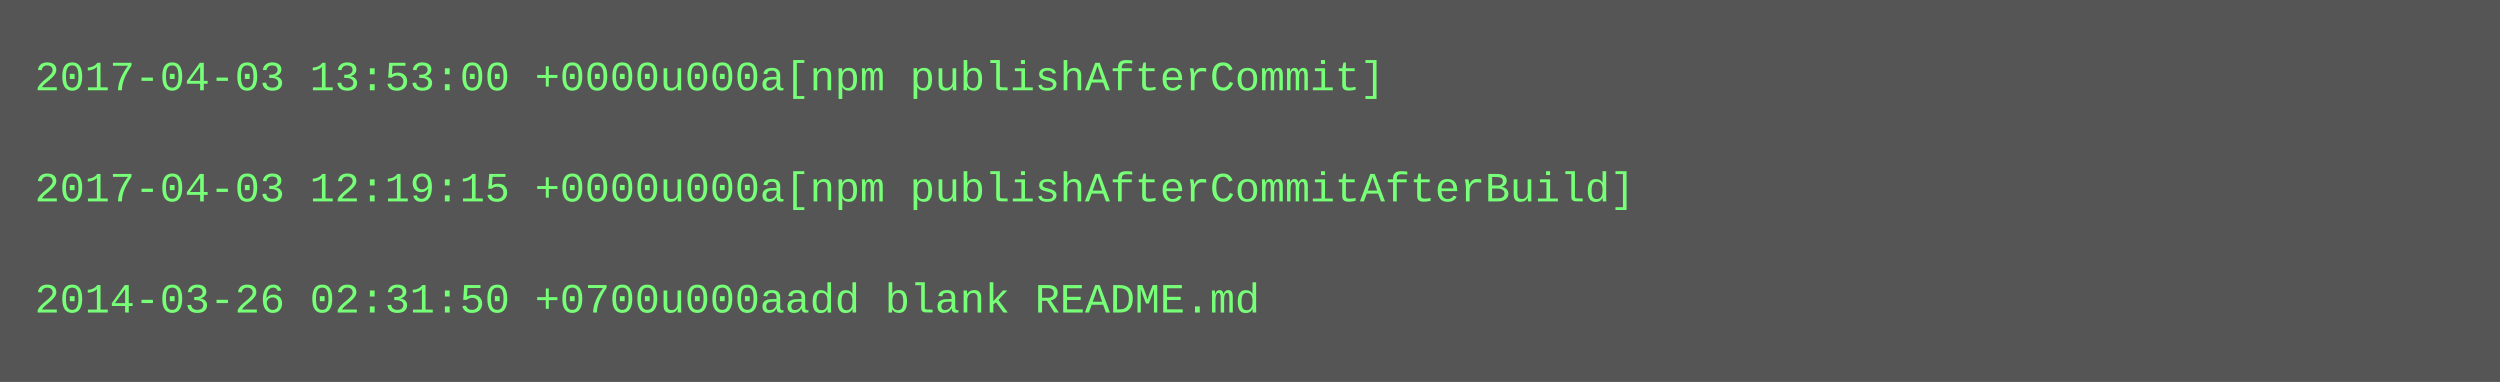
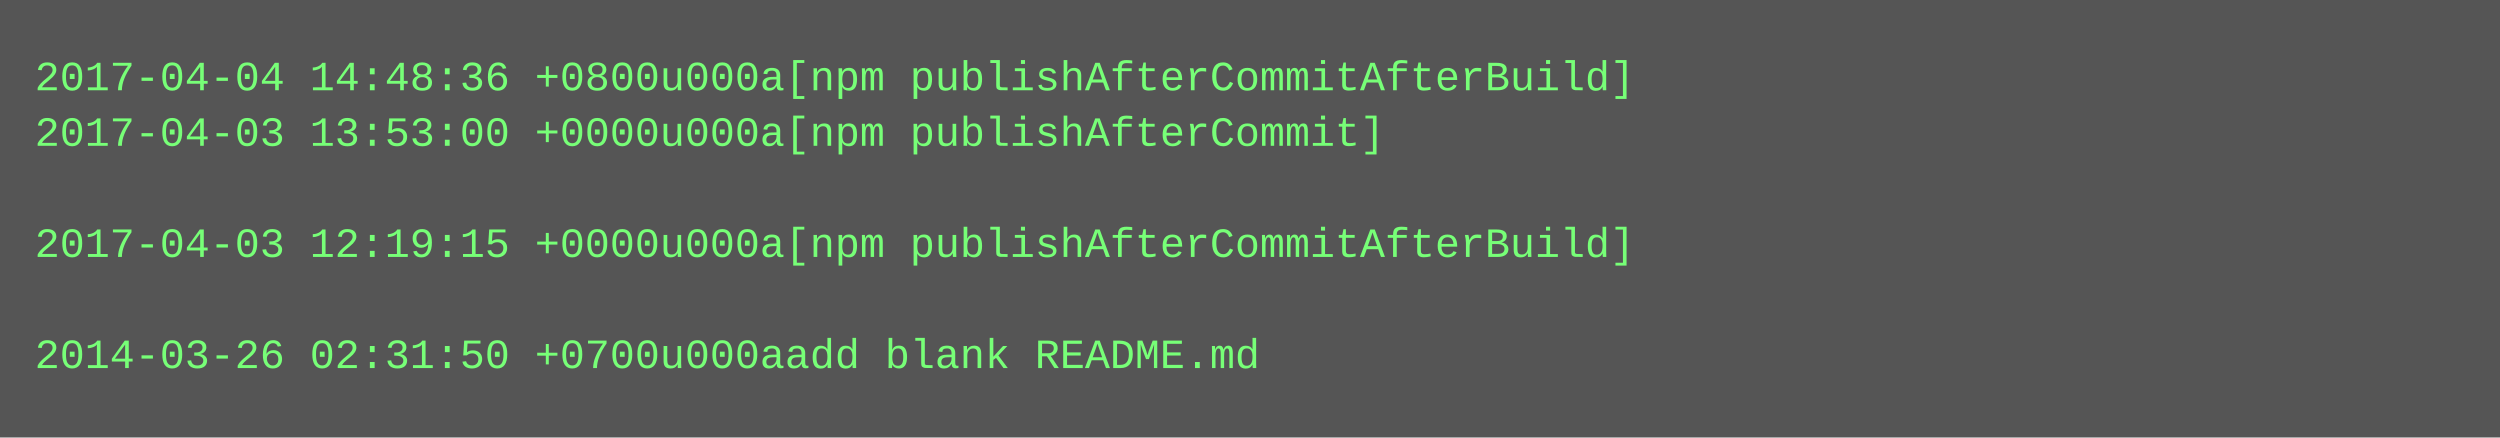
- <svg xmlns="http://www.w3.org/2000/svg" height="110" width="720">
-   <rect height="110" fill="#555" width="720" />
+ <svg xmlns="http://www.w3.org/2000/svg" height="126" width="720">
+   <rect height="126" fill="#555" width="720" />
  <text fill="#7f7" font-family="Courier New" font-size="12" xml:space="preserve">
-     <tspan x="10" y="26">2017-04-03 13:53:00 +0000u000a[npm publishAfterCommit]</tspan>
-     <tspan x="10" y="42" />
-     <tspan x="10" y="58">2017-04-03 12:19:15 +0000u000a[npm publishAfterCommitAfterBuild]</tspan>
-     <tspan x="10" y="74" />
-     <tspan x="10" y="90">2014-03-26 02:31:50 +0700u000aadd blank README.md</tspan>
+     <tspan x="10" y="26">2017-04-04 14:48:36 +0800u000a[npm publishAfterCommitAfterBuild]</tspan>
+     <tspan x="10" y="42">2017-04-03 13:53:00 +0000u000a[npm publishAfterCommit]</tspan>
+     <tspan x="10" y="58" />
+     <tspan x="10" y="74">2017-04-03 12:19:15 +0000u000a[npm publishAfterCommitAfterBuild]</tspan>
+     <tspan x="10" y="90" />
+     <tspan x="10" y="106">2014-03-26 02:31:50 +0700u000aadd blank README.md</tspan>
  </text>
</svg>
